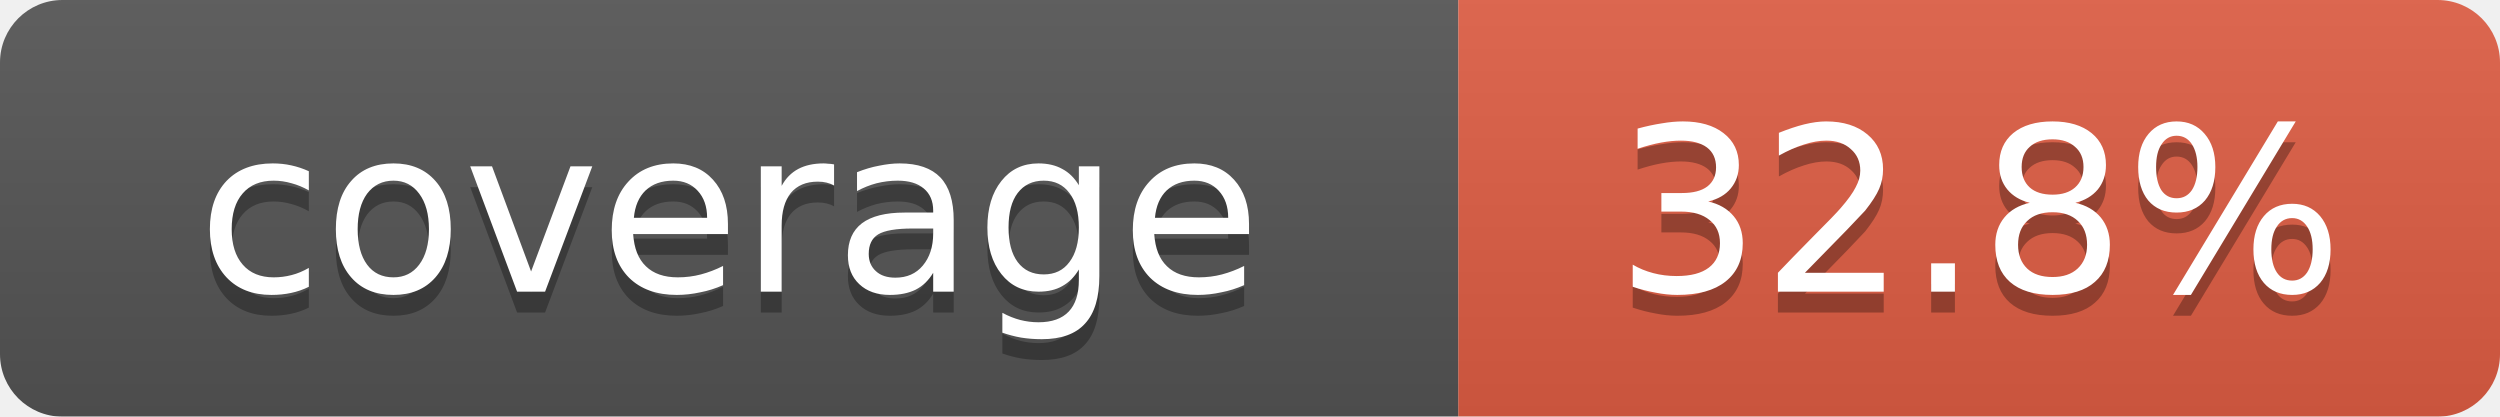
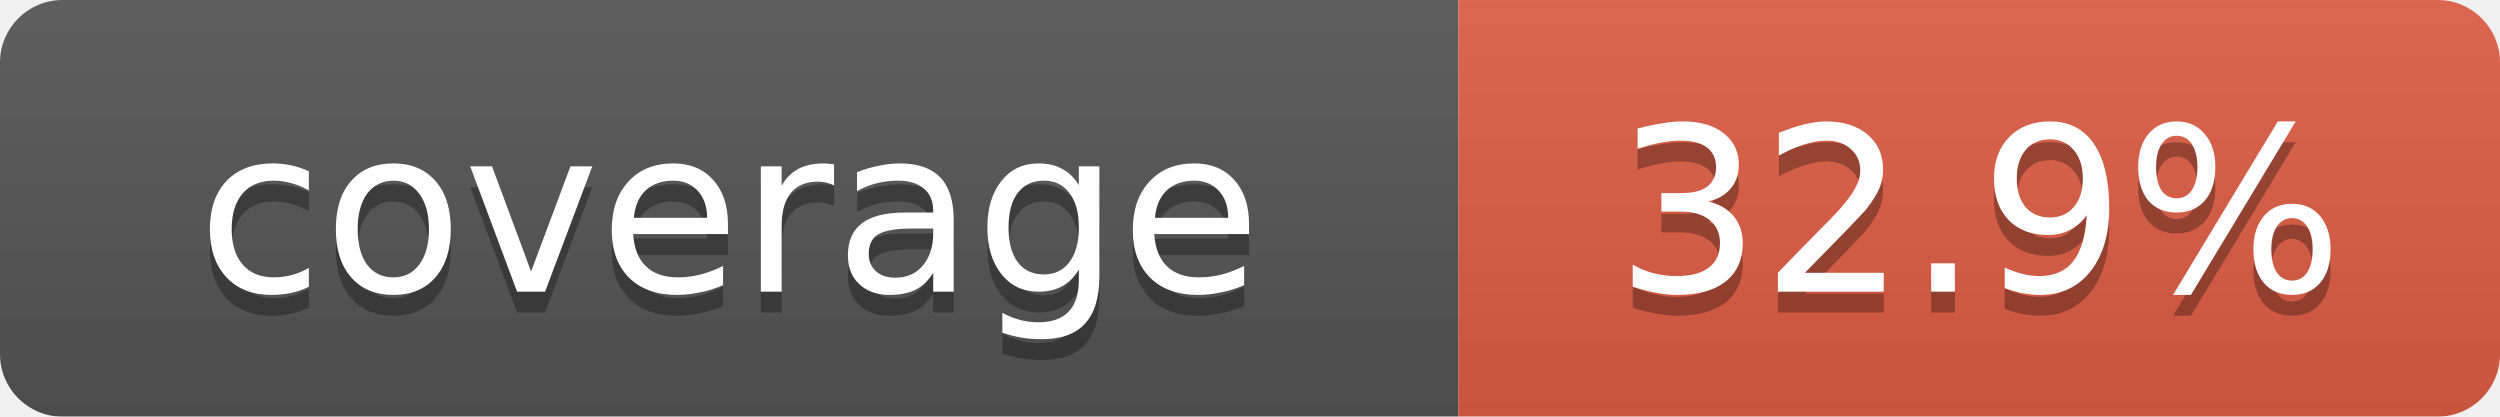
<svg xmlns="http://www.w3.org/2000/svg" width="120" height="20">
  <linearGradient id="b" x2="0" y2="100%">
    <stop offset="0" stop-color="#bbb" stop-opacity=".1" />
    <stop offset="1" stop-opacity=".1" />
  </linearGradient>
  <mask id="a">
    <rect width="120" height="20" rx="3" fill="#fff" />
  </mask>
  <g mask="url(#a)">
    <rect width="70" height="20" fill="#555" />
    <rect x="70" width="50" height="20" fill="#e05d44" />
    <rect width="120" height="20" fill="url(#b)" />
  </g>
  <g fill="#fff" text-anchor="middle" font-family="Verdana,Geneva,DejaVu Sans,sans-serif" font-size="11">
    <text x="35" y="15" fill="#010101" fill-opacity=".3">coverage</text>
    <text x="35" y="14">coverage</text>
-     <text id="percent" x="95" y="15" fill="#010101" fill-opacity=".3">32.8%</text>
-     <text id="percent" x="95" y="14">32.8%</text>
+     <text id="percent" x="95" y="15" fill="#010101" fill-opacity=".3">32.9%</text>
+     <text id="percent" x="95" y="14">32.9%</text>
  </g>
</svg>
